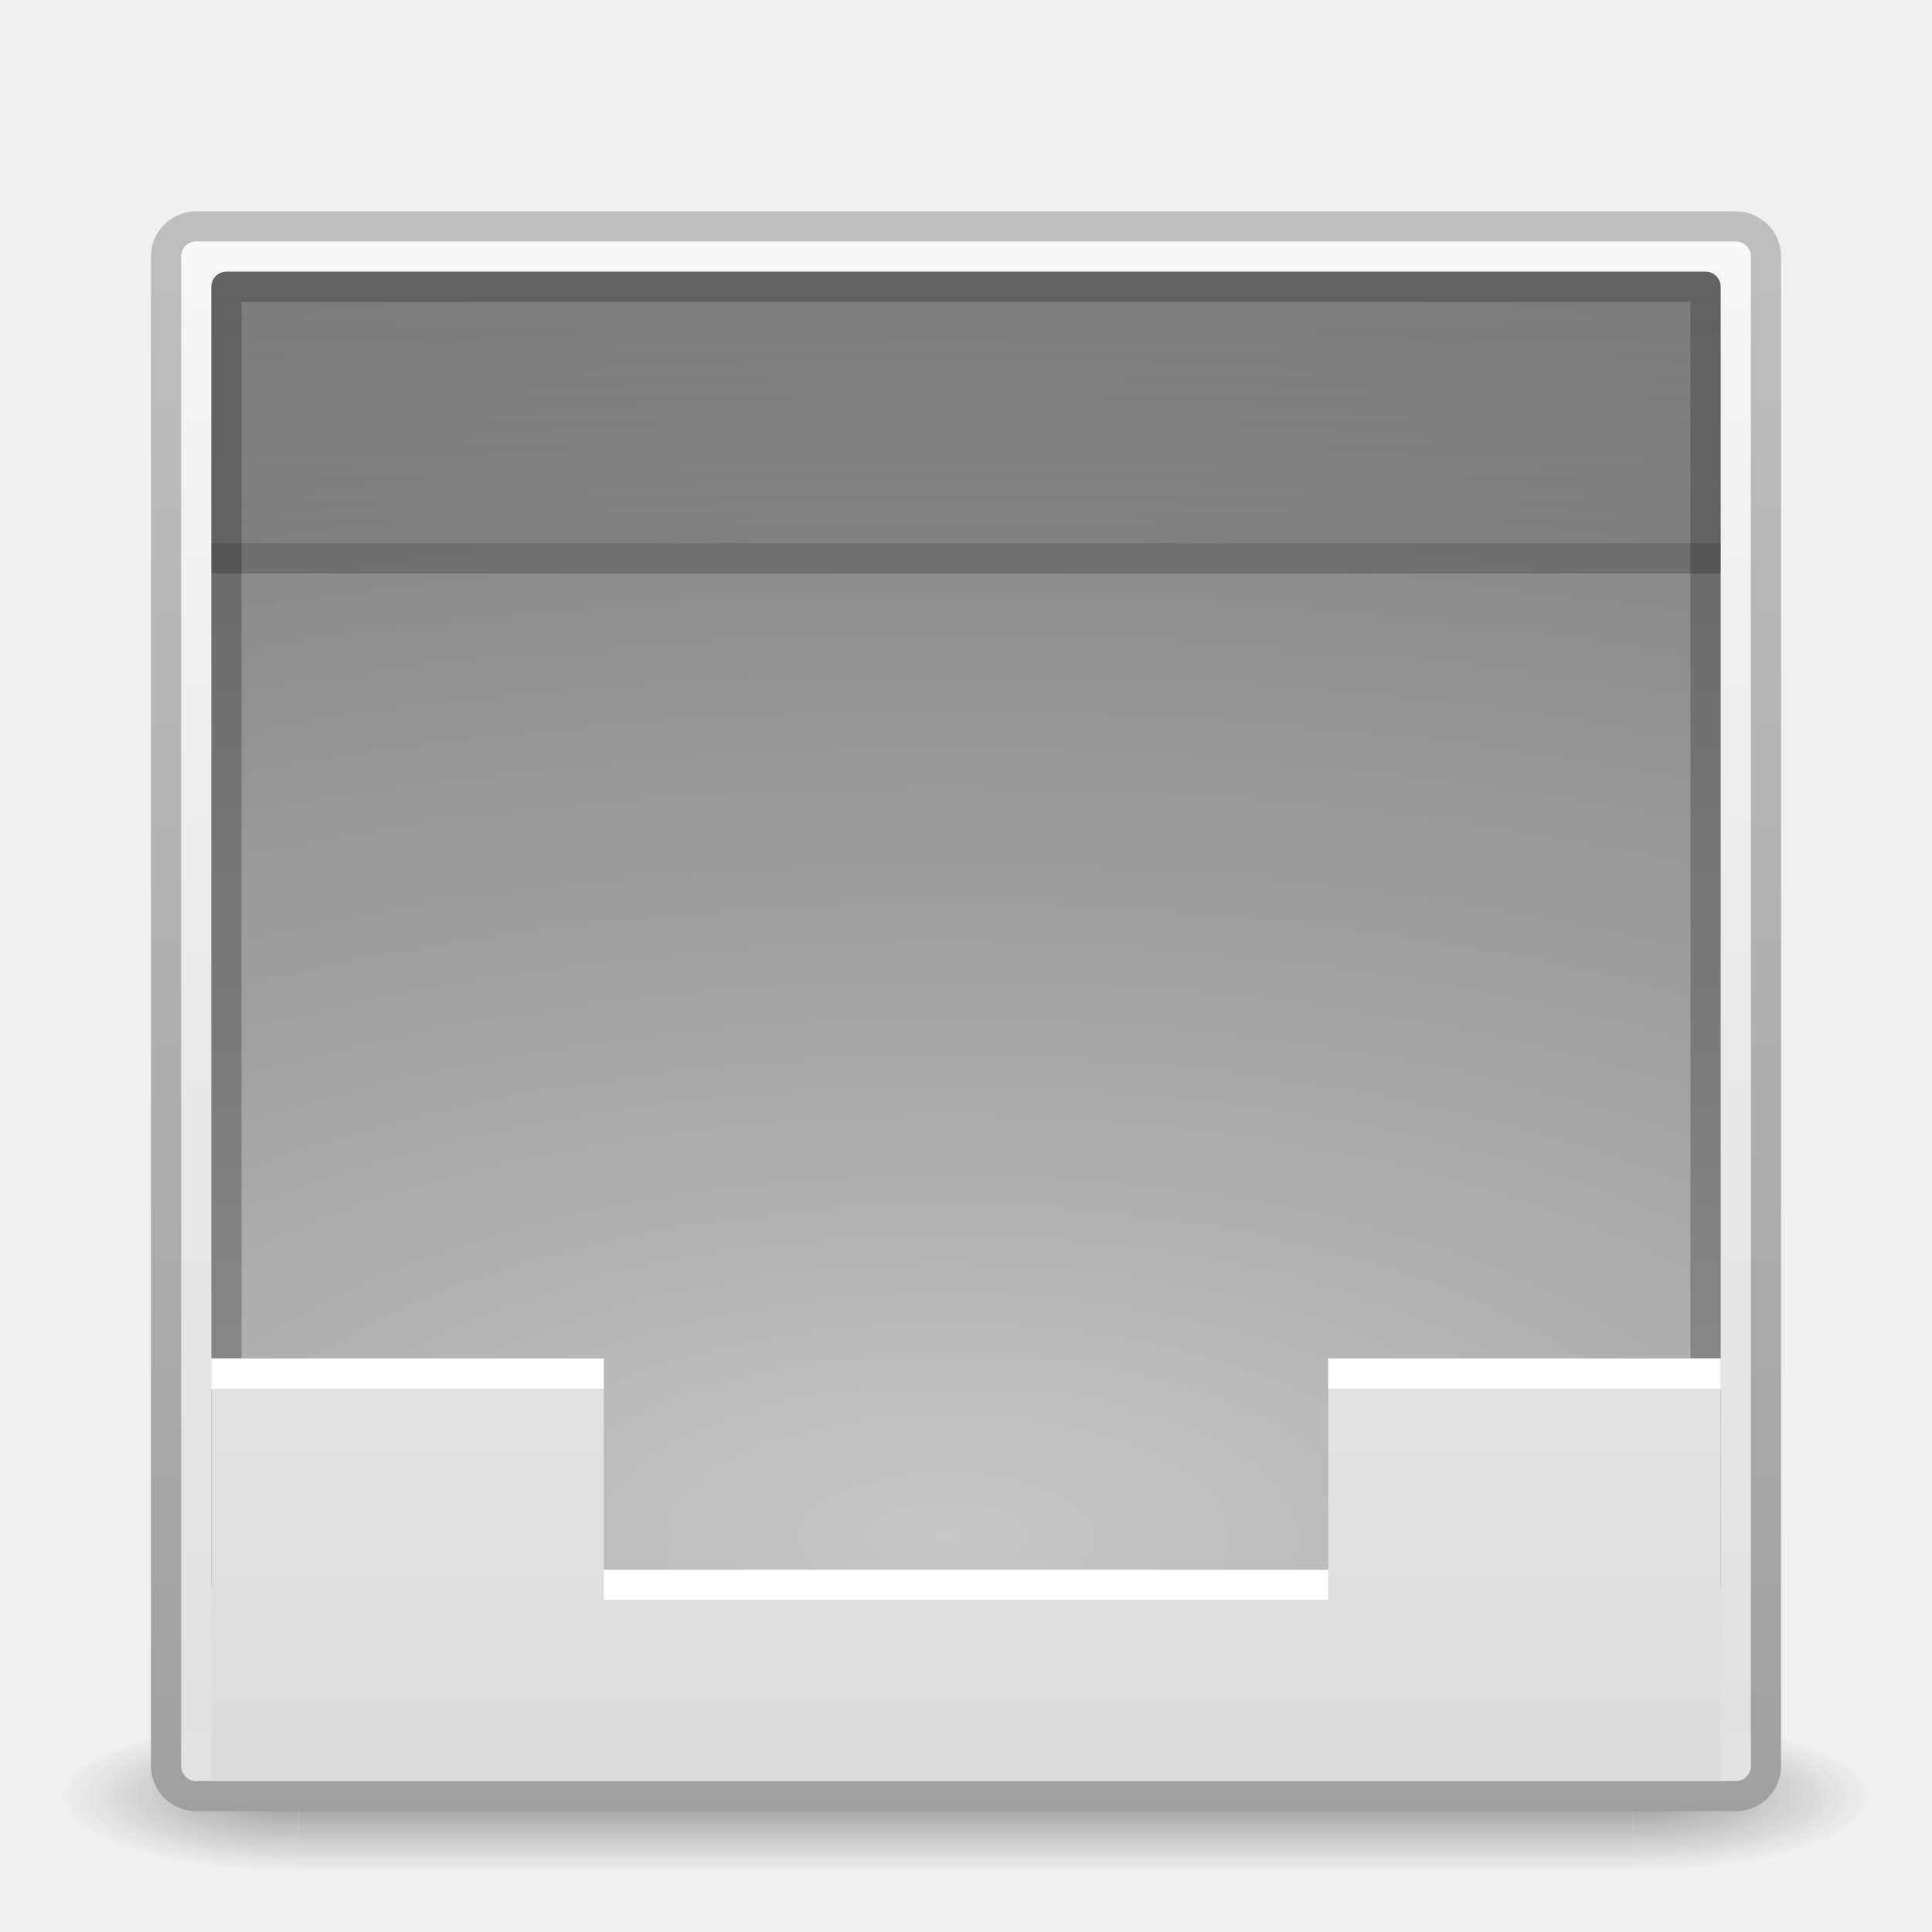
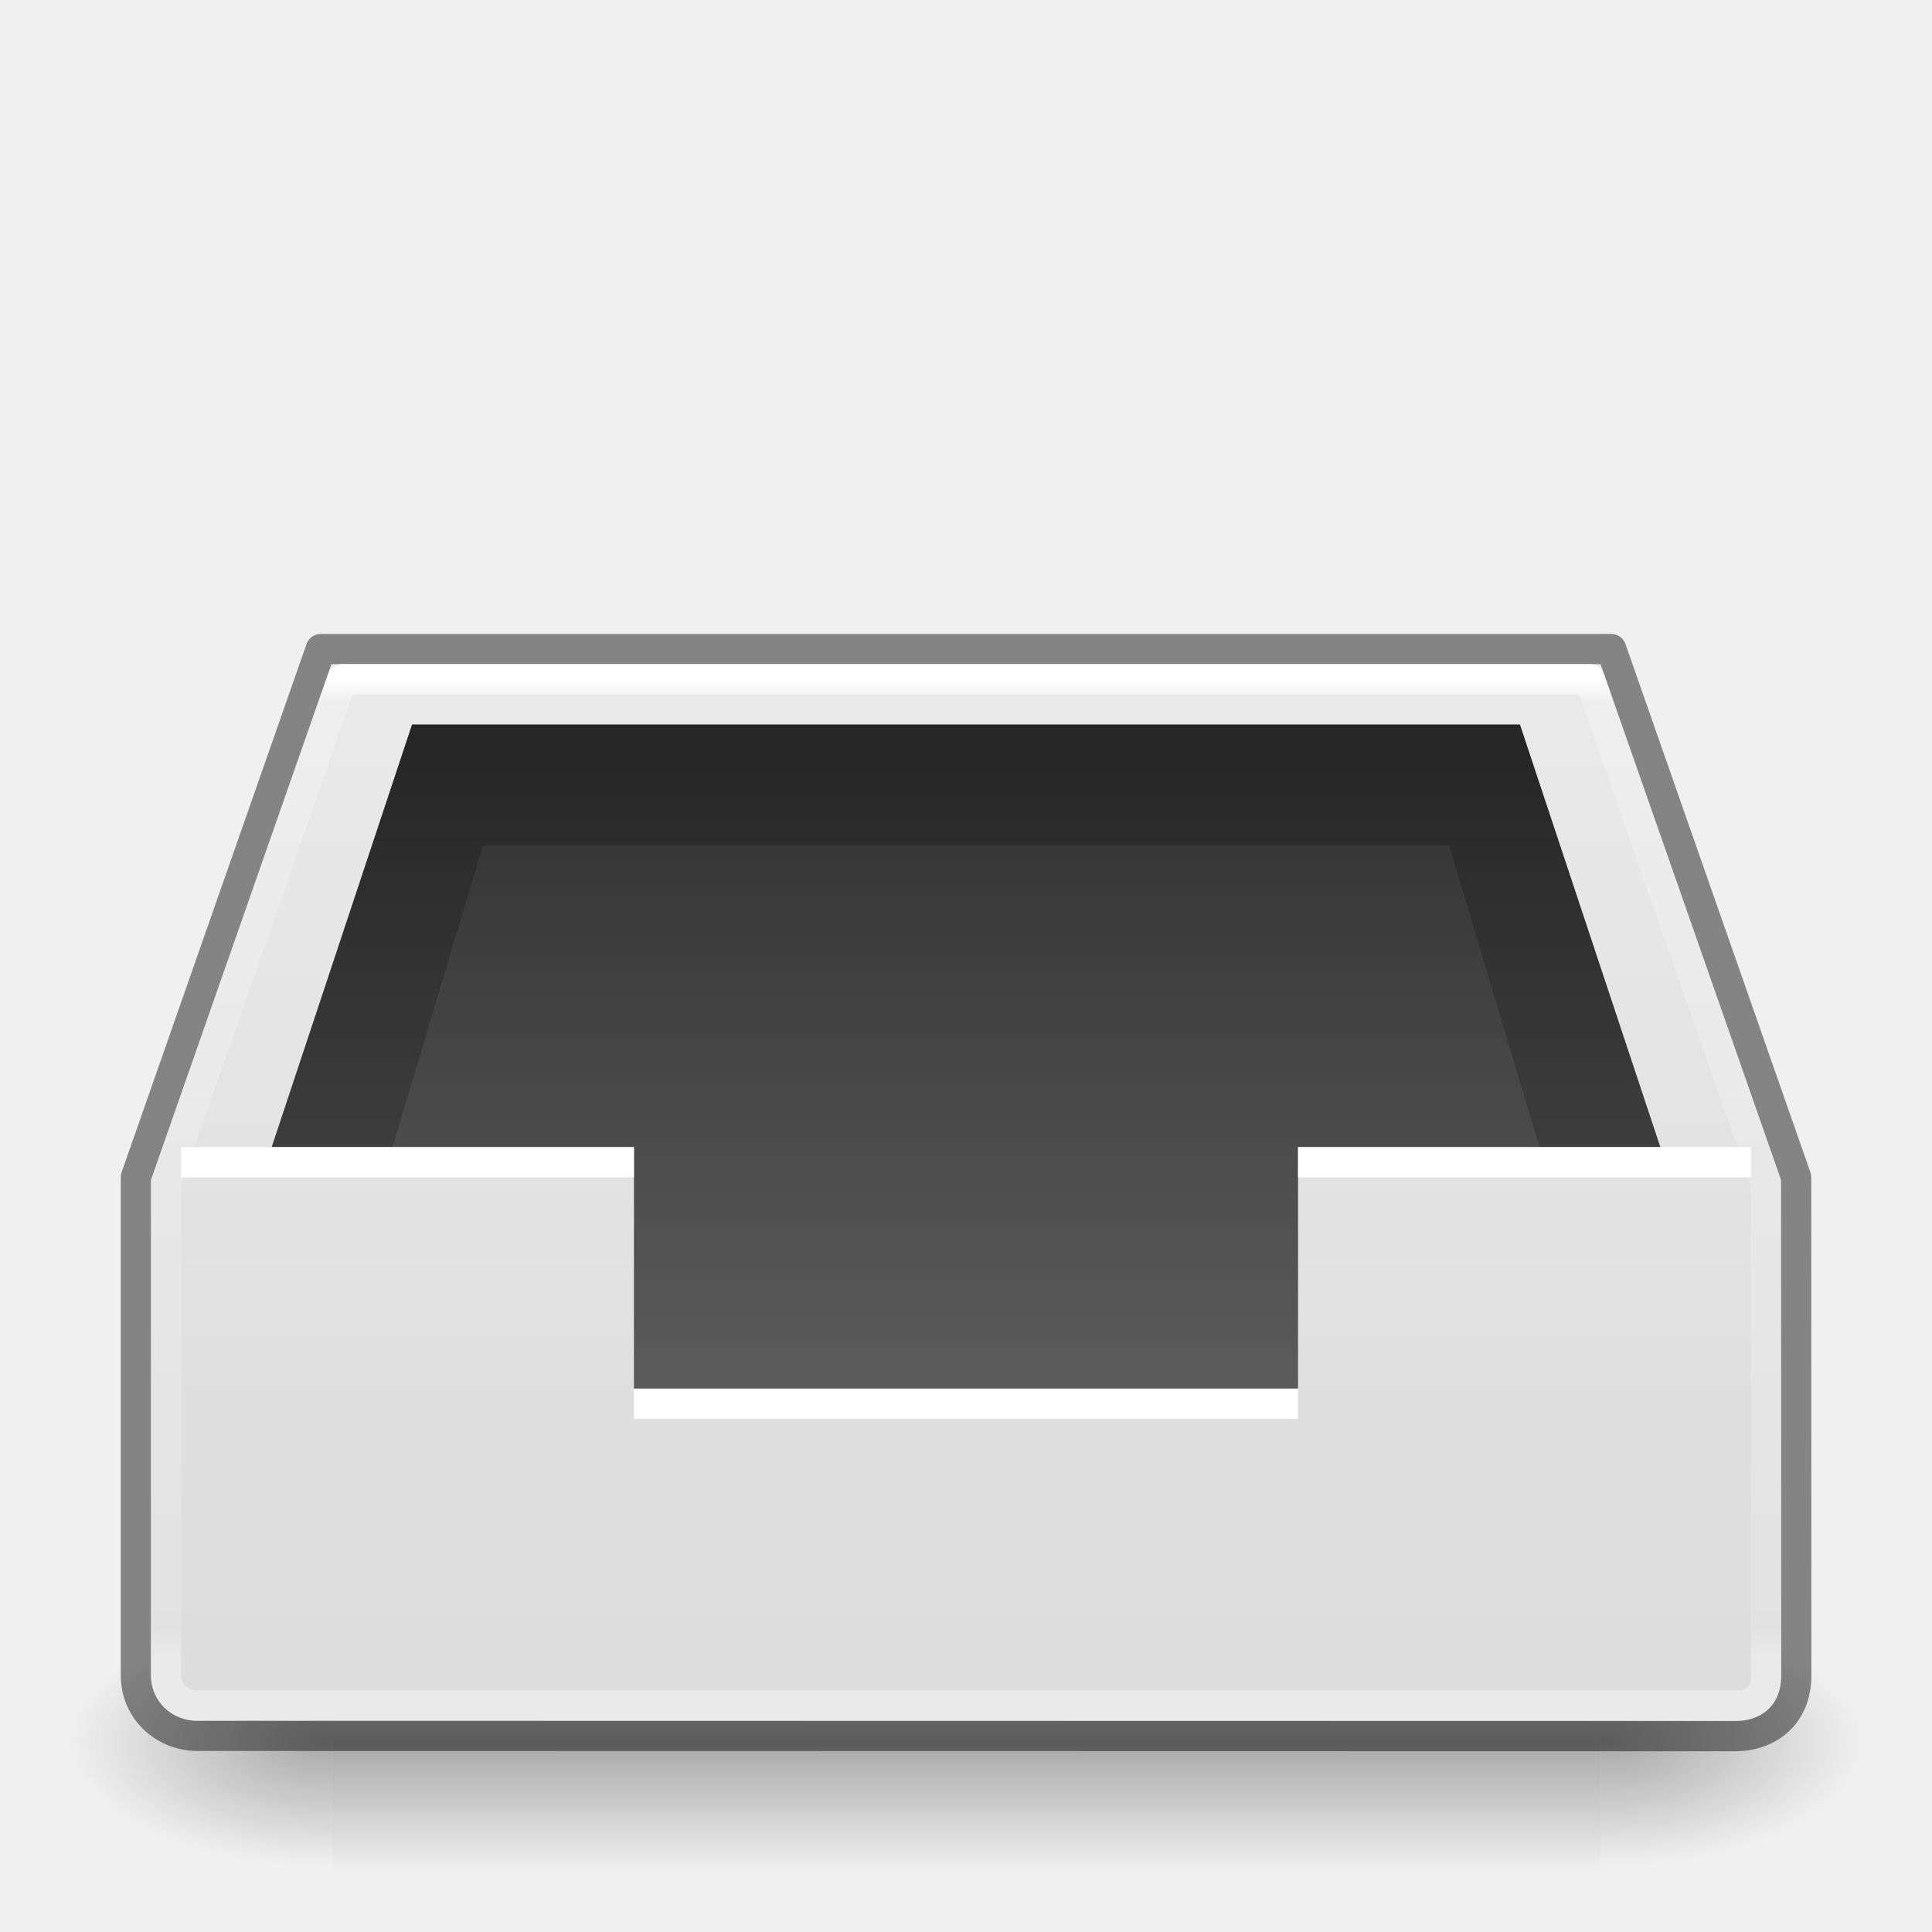
<svg xmlns="http://www.w3.org/2000/svg" xmlns:xlink="http://www.w3.org/1999/xlink" width="64px" height="64px" id="svg3362" version="1.1">
  <defs id="defs3364">
-     <linearGradient xlink:href="#linearGradient3688-464-309-8-331" id="linearGradient3190" gradientUnits="userSpaceOnUse" gradientTransform="matrix(1.547625,0,0,1.833326,-5.143002,-22.06215)" x1="25.132" y1="1.962" x2="25.132" y2="7.01" />
-     <linearGradient id="linearGradient3688-464-309-8-331">
-       <stop id="stop3222" style="stop-color:#181818;stop-opacity:1" offset="0" />
-       <stop id="stop3224" style="stop-color:#181818;stop-opacity:0" offset="1" />
-     </linearGradient>
-     <linearGradient xlink:href="#linearGradient3600-3" id="linearGradient3194" gradientUnits="userSpaceOnUse" gradientTransform="matrix(1.547625,0,0,1.140737,-5.143,8.872435)" x1="25.132" y1="-0.751" x2="25.132" y2="44.41" />
    <linearGradient id="linearGradient3600-3">
      <stop id="stop3602-38" style="stop-color:#f4f4f4;stop-opacity:1" offset="0" />
      <stop id="stop3604-0" style="stop-color:#dbdbdb;stop-opacity:1" offset="1" />
    </linearGradient>
-     <radialGradient xlink:href="#linearGradient2867-449-88-871-390-598-476-591-434-148-57-177-0-454" id="radialGradient3198" gradientUnits="userSpaceOnUse" gradientTransform="matrix(-1.1116179e-7,3.102736,-7.007698,0,91.31604,-76.73927)" cx="8.327" cy="8.553" fx="8.327" fy="8.553" r="20" />
-     <linearGradient id="linearGradient2867-449-88-871-390-598-476-591-434-148-57-177-0-454">
-       <stop id="stop3298" style="stop-color:#c7c7c7;stop-opacity:1" offset="0" />
-       <stop id="stop3300" style="stop-color:#a6a6a6;stop-opacity:1" offset="0.262" />
-       <stop id="stop3302" style="stop-color:#7b7b7b;stop-opacity:1" offset="0.705" />
-       <stop id="stop3304" style="stop-color:#595959;stop-opacity:1" offset="1" />
+     <linearGradient gradientTransform="matrix(0.08698226,0,0,0.03499998,0.5621273,40.66732)" gradientUnits="userSpaceOnUse" xlink:href="#50485" id="linearGradient3784" x1="302.857" x2="302.857" y1="366.648" y2="609.505" />
+     <linearGradient id="50485">
+       <stop id="stop2667-18" offset="0" style="stop-color:#000000;stop-opacity:0" />
+       <stop id="stop2669-9" offset="0.5" style="stop-color:#000000;stop-opacity:1" />
+       <stop id="stop2671-33" offset="1" style="stop-color:#000000;stop-opacity:0" />
    </linearGradient>
-     <linearGradient xlink:href="#linearGradient3707-319-631-407-324-6-290" id="linearGradient3200" gradientUnits="userSpaceOnUse" gradientTransform="matrix(1.25641,0,0,1.102564,1.846006,-57.46104)" x1="24" y1="59.602" x2="24" y2="3.899" />
-     <linearGradient id="linearGradient3707-319-631-407-324-6-290">
-       <stop id="stop3308" style="stop-color:#505050;stop-opacity:1" offset="0" />
-       <stop id="stop3310" style="stop-color:#8e8e8e;stop-opacity:1" offset="1" />
+     <radialGradient cx="605.714" cy="486.648" fx="605.714" fy="486.648" gradientTransform="matrix(0.07229155,0,0,0.0350015,9.432759,40.66649)" gradientUnits="userSpaceOnUse" xlink:href="#linearGradient4712" id="radialGradient3030" r="117.143" />
+     <linearGradient id="linearGradient4712">
+       <stop id="stop4708" offset="0" style="stop-color:#000000;stop-opacity:1;" />
+       <stop id="stop4710" offset="1" style="stop-color:#000000;stop-opacity:0;" />
    </linearGradient>
-     <linearGradient xlink:href="#linearGradient3924-45" id="linearGradient3107-996" gradientUnits="userSpaceOnUse" gradientTransform="matrix(1.378378,0,0,1.351351,-1.081077,1.06758)" x1="24" y1="5" x2="24" y2="43" />
-     <linearGradient id="linearGradient3924-45">
-       <stop offset="0" style="stop-color:#ffffff;stop-opacity:1" id="stop3124" />
-       <stop offset="0.063" style="stop-color:#ffffff;stop-opacity:0.235" id="stop3126" />
-       <stop offset="0.951" style="stop-color:#ffffff;stop-opacity:0.157" id="stop3128" />
-       <stop offset="1" style="stop-color:#ffffff;stop-opacity:0.392" id="stop3130" />
+     <radialGradient cx="605.714" cy="486.648" fx="605.714" fy="486.648" gradientTransform="matrix(-0.07229152,0,0,0.0350015,54.56724,40.66649)" gradientUnits="userSpaceOnUse" xlink:href="#linearGradient4712" id="radialGradient3032" r="117.143" />
+     <linearGradient xlink:href="#linearGradient3600-3" id="linearGradient4288" gradientUnits="userSpaceOnUse" x1="16" y1="0" x2="16" y2="16" gradientTransform="matrix(3.857143,0,0,5.999956,1.142858,-32.99934)" />
+     <linearGradient x1="16" y1="0" x2="16" y2="16" id="linearGradient3846-6" xlink:href="#linearGradient3600-3" gradientUnits="userSpaceOnUse" gradientTransform="matrix(3.638447,0,0,3.696464,2.890239,-1.838483)" />
+     <linearGradient xlink:href="#linearGradient6435" id="linearGradient6437" x1="8.006" y1="7.028" x2="8.006" y2="15.504" gradientUnits="userSpaceOnUse" gradientTransform="matrix(3.638447,0,0,3.696464,2.890239,-1.838483)" />
+     <linearGradient id="linearGradient6435">
+       <stop style="stop-color:#000000;stop-opacity:0.8;" offset="0" id="stop6431" />
+       <stop style="stop-color:#000000;stop-opacity:0.5;" offset="1" id="stop6433" />
    </linearGradient>
-     <linearGradient xlink:href="#linearGradient3600-8-8" id="linearGradient3203-7" gradientUnits="userSpaceOnUse" gradientTransform="matrix(1.514288,0,0,1.195293,-4.342938,5.14152)" x1="25.132" y1="0.985" x2="25.132" y2="47.013" />
-     <linearGradient id="linearGradient3600-8-8">
-       <stop id="stop3602-4-4" style="stop-color:#f4f4f4;stop-opacity:1" offset="0" />
-       <stop id="stop3604-5-5" style="stop-color:#dbdbdb;stop-opacity:1" offset="1" />
-     </linearGradient>
-     <linearGradient xlink:href="#linearGradient3104-3-3" id="linearGradient3205-0" gradientUnits="userSpaceOnUse" gradientTransform="matrix(1.222783,0,0,1.118616,85.62129,3.809409)" x1="-51.786" y1="50.786" x2="-51.786" y2="2.906" />
-     <linearGradient id="linearGradient3104-3-3">
-       <stop id="stop3106-6-6" style="stop-color:#a0a0a0;stop-opacity:1" offset="0" />
-       <stop id="stop3108-1-1" style="stop-color:#bebebe;stop-opacity:1" offset="1" />
-     </linearGradient>
-     <radialGradient gradientTransform="matrix(2.003784,0,0,1.4,27.98813,-17.4)" gradientUnits="userSpaceOnUse" xlink:href="#linearGradient3688-166-749-654" id="radialGradient2873-966-168-714" fy="43.5" fx="4.993" r="2.5" cy="43.5" cx="4.993" />
-     <linearGradient id="linearGradient3688-166-749-654">
-       <stop offset="0" style="stop-color:#181818;stop-opacity:1" id="stop3088" />
-       <stop offset="1" style="stop-color:#181818;stop-opacity:0" id="stop3090" />
-     </linearGradient>
-     <radialGradient gradientTransform="matrix(2.003784,0,0,1.4,-20.01187,-104.4)" gradientUnits="userSpaceOnUse" xlink:href="#linearGradient3688-464-309-604" id="radialGradient2875-742-326-419" fy="43.5" fx="4.993" r="2.5" cy="43.5" cx="4.993" />
-     <linearGradient id="linearGradient3688-464-309-604">
-       <stop offset="0" style="stop-color:#181818;stop-opacity:1" id="stop3094" />
-       <stop offset="1" style="stop-color:#181818;stop-opacity:0" id="stop3096" />
-     </linearGradient>
-     <linearGradient gradientUnits="userSpaceOnUse" xlink:href="#linearGradient3702-501-757-795" id="linearGradient2877-634-617-908" y2="39.999" x2="25.058" y1="47.028" x1="25.058" />
-     <linearGradient id="linearGradient3702-501-757-795">
-       <stop offset="0" style="stop-color:#181818;stop-opacity:0" id="stop3100" />
-       <stop offset="0.5" style="stop-color:#181818;stop-opacity:1" id="stop3102" />
-       <stop offset="1" style="stop-color:#181818;stop-opacity:0" id="stop3104" />
+     <linearGradient x1="-15.846" y1="17.094" x2="-15.846" y2="42.1" id="linearGradient4078" xlink:href="#linearGradient4090" gradientUnits="userSpaceOnUse" gradientTransform="matrix(1.278373,0,0,1.298757,66.80889,0.2595044)" />
+     <linearGradient id="linearGradient4090">
+       <stop id="stop4092" style="stop-color:#ffffff;stop-opacity:1" offset="0" />
+       <stop id="stop4094" style="stop-color:#ffffff;stop-opacity:0.235" offset="0.026" />
+       <stop id="stop4096" style="stop-color:#ffffff;stop-opacity:0.157" offset="0.971" />
+       <stop id="stop4098" style="stop-color:#ffffff;stop-opacity:0.392" offset="1" />
    </linearGradient>
  </defs>
-   <g id="layer1">
-     <g transform="matrix(1.500002,0,0,0.5555561,-4.000011,35.88888)" id="g2036" style="display:inline">
-       <g transform="matrix(1.052632,0,0,1.285713,-1.263158,-13.42854)" id="g3712" style="opacity:0.4">
-         <rect width="5" height="7" x="38" y="40" id="rect2801" style="fill:url(#radialGradient2873-966-168-714);fill-opacity:1;stroke:none" />
-         <rect width="5" height="7" x="-10" y="-47" transform="scale(-1,-1)" id="rect3696" style="fill:url(#radialGradient2875-742-326-419);fill-opacity:1;stroke:none" />
-         <rect width="28" height="7" x="10" y="40" id="rect3700" style="fill:url(#linearGradient2877-634-617-908);fill-opacity:1;stroke:none" />
-       </g>
-     </g>
-     <rect width="53" height="52" rx="1" ry="1" x="5.5" y="7.5" id="rect5505-21" style="color:#000000;fill:url(#linearGradient3203-7);fill-opacity:1;fill-rule:nonzero;stroke:url(#linearGradient3205-0);stroke-width:1;stroke-linecap:butt;stroke-linejoin:round;stroke-miterlimit:4;stroke-opacity:1;stroke-dasharray:none;stroke-dashoffset:0;marker:none;visibility:visible;display:inline;overflow:visible;enable-background:accumulate" />
-     <rect width="51" height="50" x="6.5" y="8.5" id="rect6741" style="opacity:0.5;fill:none;stroke:url(#linearGradient3107-996);stroke-width:1;stroke-linecap:round;stroke-linejoin:round;stroke-miterlimit:4;stroke-opacity:1;stroke-dasharray:none;stroke-dashoffset:0" />
-     <rect width="49" height="43" x="7.5" y="-52.5" transform="scale(1,-1)" id="rect5505-21-2" style="color:#000000;fill:url(#radialGradient3198);fill-opacity:1;fill-rule:nonzero;stroke:url(#linearGradient3200);stroke-width:1;stroke-linecap:round;stroke-linejoin:round;stroke-miterlimit:4;stroke-opacity:1;stroke-dasharray:none;stroke-dashoffset:0;marker:none;visibility:visible;display:inline;overflow:visible;enable-background:accumulate" />
-     <path style="opacity:0.2;fill:none;stroke:#000000;stroke-width:1px;stroke-linecap:butt;stroke-linejoin:miter;stroke-opacity:1" d="m 7,18.5 50,0" id="path4065" />
-     <path d="M 7,45 7,59 57,59 57,45 c 0,0 -6.866,1.75e-4 -13,0 l 0,7 -24,0 0,-7 c -7.407,-1.73e-4 -9.181,0 -13,0 z" id="path4160-0" style="color:#000000;fill:url(#linearGradient3194);fill-opacity:1;fill-rule:nonzero;stroke:none;stroke-width:1;marker:none;visibility:visible;display:inline;overflow:visible;enable-background:accumulate" />
-     <path d="m 20,52.5 24,0 m 0,-7 13,0 m -50,0 13,0" id="path4015-6" style="fill:#ffffff;stroke:#ffffff;stroke-width:1px;stroke-linecap:butt;stroke-linejoin:miter;stroke-opacity:1" />
-     <rect style="opacity:0.1;color:#000000;fill:url(#linearGradient3190);fill-opacity:1;fill-rule:nonzero;stroke:none;stroke-width:1;marker:none;visibility:visible;display:inline;overflow:visible;enable-background:accumulate" id="rect3210" width="50" height="9" x="7" y="-18" transform="scale(1,-1)" />
-   </g>
+   <rect y="53.5" x="11" width="42" style="display:inline;overflow:visible;visibility:visible;opacity:0.3;fill:url(#linearGradient3784);fill-opacity:1;fill-rule:nonzero;stroke:none;stroke-width:104.962;stroke-miterlimit:4;stroke-dasharray:none;marker:none;enable-background:new" id="rect4173-4" height="8.5" />
+   <path style="display:inline;overflow:visible;visibility:visible;opacity:0.3;fill:url(#radialGradient3030);fill-opacity:1;fill-rule:nonzero;stroke:none;stroke-width:104.962;stroke-miterlimit:4;stroke-dasharray:none;marker:none;enable-background:new" id="path5058-9" d="m 53,53.5 v 8.5 c 3.723,0.016 9,-1.904 9,-4.25 0,-2.346 -4.154,-4.249 -9,-4.249 z" />
+   <path style="display:inline;overflow:visible;visibility:visible;opacity:0.3;fill:url(#radialGradient3032);fill-opacity:1;fill-rule:nonzero;stroke:none;stroke-width:104.962;stroke-miterlimit:4;stroke-dasharray:none;marker:none;enable-background:new" id="path5018-53" d="m 11,53.5 v 8.5 c -3.723,0.016 -9,-1.904 -9,-4.25 0,-2.346 4.154,-4.249 9,-4.249 z" />
+   <rect style="color:#000000;display:inline;overflow:visible;visibility:visible;fill:url(#linearGradient4288);fill-opacity:1;fill-rule:nonzero;stroke:none;stroke-width:1;marker:none;enable-background:accumulate" id="rect3937-2" y="39" x="5" ry="1.401" rx="1.404" height="18" width="54" />
+   <path style="color:#000000;display:inline;overflow:visible;visibility:visible;fill:url(#linearGradient3846-6);fill-opacity:1;fill-rule:nonzero;stroke:none;stroke-width:1px;marker:none;enable-background:accumulate" id="path3979" d="m 5,39 6,-17 h 42 l 6,17 v 6 H 5 Z" />
+   <path style="color:#000000;display:inline;overflow:visible;visibility:visible;fill:url(#linearGradient6437);fill-opacity:1;fill-rule:nonzero;stroke:none;stroke-width:1;marker:none;enable-background:accumulate" id="path3852" d="m 13.65,24 -4.65,14 h 12 v 8 h 22 v -8 h 12 l -4.65,-14 z" />
+   <path style="display:inline;opacity:0.2;fill:#000000;fill-opacity:1;stroke:none;stroke-width:1" id="path4003" d="M 13.65,24 9,38 h 4 l 3,-10 h 32 l 3,10 h 4 l -4.65,-14 z" />
+   <path style="color:#000000;display:inline;overflow:visible;visibility:visible;fill:#ffffff;fill-opacity:1;fill-rule:nonzero;stroke:none;stroke-width:1;marker:none;enable-background:accumulate" id="path3806" d="m 6,38 v 1 h 15 v 8 h 22 v -8 h 15 v -1 H 43 v 8 H 21 v -8 z" />
+   <path style="color:#000000;display:inline;overflow:visible;visibility:visible;opacity:0.45;fill:none;stroke:#000000;stroke-width:1;stroke-linejoin:round;stroke-miterlimit:4;stroke-dasharray:none;stroke-opacity:1;marker:none;enable-background:accumulate" id="rect4014" d="m 4.5,39 v 16.482 c 0,1.247 1.016,2.021 2.021,2.021 l 50.963,0.01 c 1.009,2.04e-4 2.022,-0.621 2.021,-2.021 L 59.5,39 l -6.126,-17.5 H 10.626 Z" />
+   <path style="color:#000000;display:inline;overflow:visible;visibility:visible;fill:none;stroke:url(#linearGradient4078);stroke-width:1;stroke-linecap:round;stroke-linejoin:round;stroke-miterlimit:4;stroke-dasharray:none;stroke-dashoffset:0;stroke-opacity:1;marker:none;enable-background:accumulate" id="path4076" d="M 11.34,22.5 5.5,39.18 v 16.32 c 0.005,0.647 0.547,0.998 1,1 l 51,1.7e-5 c 0.64,0.002 1.001,-0.347 1,-1 V 39.18 L 52.66,22.5 Z" />
</svg>
